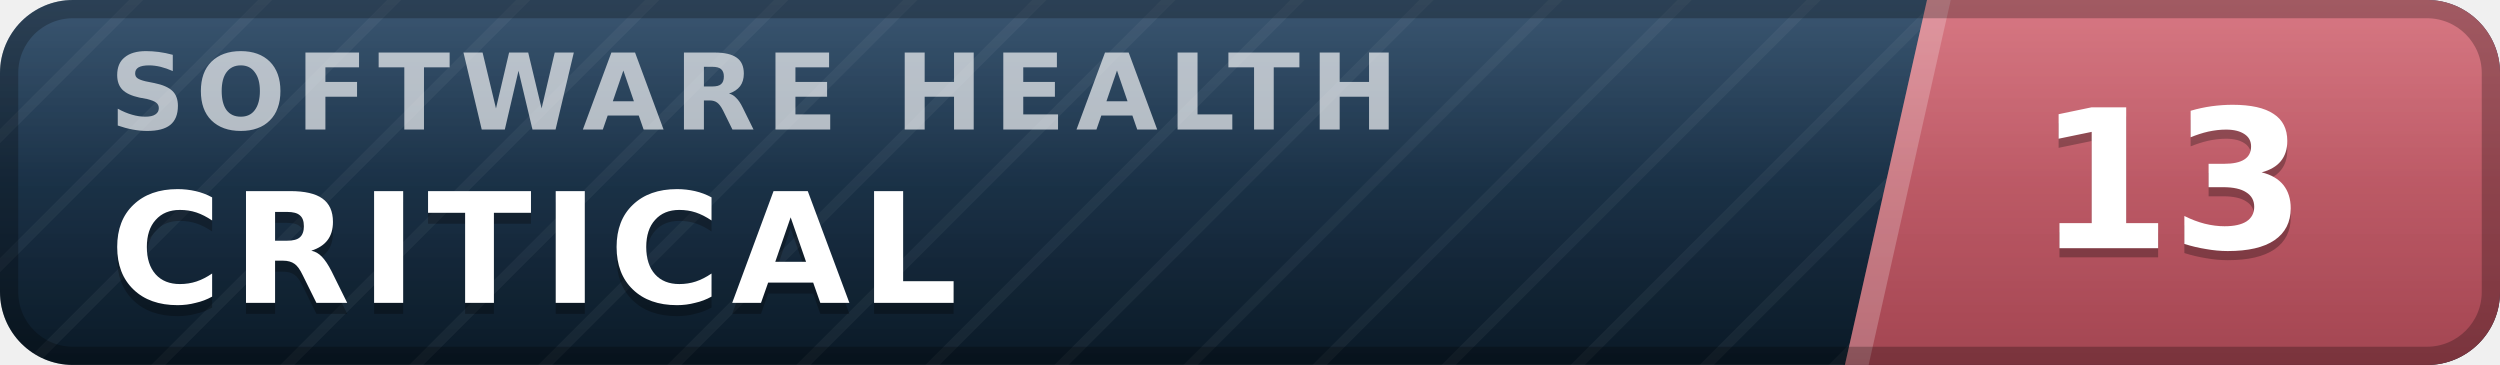
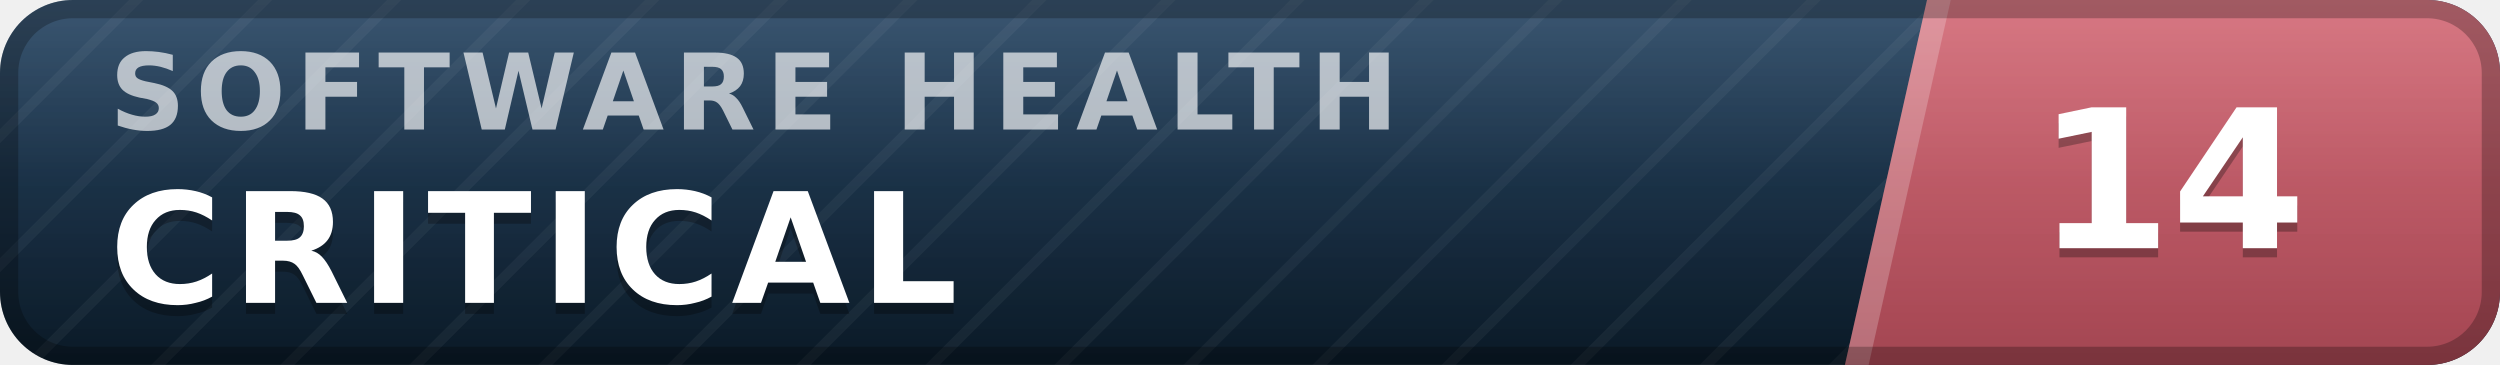
- <svg xmlns="http://www.w3.org/2000/svg" width="137" height="20" viewBox="0 0 137 20" role="img" aria-label="inspect.software software health index 13 of 100, critical" font-family="Verdana,DejaVu Sans,Geneva,sans-serif">
+ <svg xmlns="http://www.w3.org/2000/svg" width="137" height="20" viewBox="0 0 137 20" role="img" aria-label="inspect.software software health index 14 of 100, critical" font-family="Verdana,DejaVu Sans,Geneva,sans-serif">
  <defs>
    <linearGradient id="plate" x1="0" y1="0" x2="0" y2="1">
      <stop offset="0" stop-color="#1d3d5c" />
      <stop offset="1" stop-color="#0a1926" />
    </linearGradient>
    <linearGradient id="endplate" x1="0" y1="0" x2="0" y2="1">
      <stop offset="0" stop-color="#d16471" />
      <stop offset="1" stop-color="#a34551" />
    </linearGradient>
    <linearGradient id="gloss" x1="0" y1="0" x2="0" y2="1">
      <stop offset="0" stop-color="#fff" stop-opacity=".13" />
      <stop offset=".5" stop-color="#fff" stop-opacity=".03" />
      <stop offset="1" stop-color="#fff" stop-opacity="0" />
    </linearGradient>
    <pattern id="guilloche" width="5" height="5" patternUnits="userSpaceOnUse" patternTransform="rotate(45)">
      <line x1="0" y1="0" x2="0" y2="5" stroke="#fff" stroke-opacity=".045" stroke-width="1.1" />
    </pattern>
    <clipPath id="rounded">
      <rect width="137" height="20" rx="4" />
    </clipPath>
  </defs>
  <g clip-path="url(#rounded)">
    <rect width="137" height="20" fill="url(#plate)" />
    <rect width="137" height="20" fill="url(#guilloche)" />
    <polygon points="105.6,0 137,0 137,20 101.1,20" fill="url(#endplate)" />
    <polygon points="105.6,0 106.9,0 102.4,20 101.1,20" fill="#fff" fill-opacity=".22" />
    <text x="6.0" y="7.1" font-size="5.8" letter-spacing="0.55" fill="#fff" fill-opacity=".66" font-weight="bold" textLength="76.3" lengthAdjust="spacing">SOFTWARE HEALTH</text>
    <text x="6.0" y="17.2" font-size="8.4" fill="#000" fill-opacity=".3" font-weight="bold" letter-spacing="0.55" textLength="50.4" lengthAdjust="spacing">CRITICAL</text>
    <text x="6.0" y="16.6" font-size="8.4" fill="#fff" font-weight="bold" letter-spacing="0.55" textLength="50.4" lengthAdjust="spacing">CRITICAL</text>
-     <text x="119.0" y="14.1" font-size="10.6" fill="#000" fill-opacity=".3" font-weight="bold" text-anchor="middle">13</text>
-     <text x="119.0" y="13.6" font-size="10.6" fill="#fff" font-weight="bold" text-anchor="middle">13</text>
+     <text x="119.0" y="14.1" font-size="10.6" fill="#000" fill-opacity=".3" font-weight="bold" text-anchor="middle">14</text>
+     <text x="119.0" y="13.6" font-size="10.6" fill="#fff" font-weight="bold" text-anchor="middle">14</text>
    <rect width="137" height="20" fill="url(#gloss)" />
  </g>
  <rect x=".5" y=".5" width="136" height="19" rx="3.5" fill="none" stroke="#000" stroke-opacity=".25" />
</svg>
